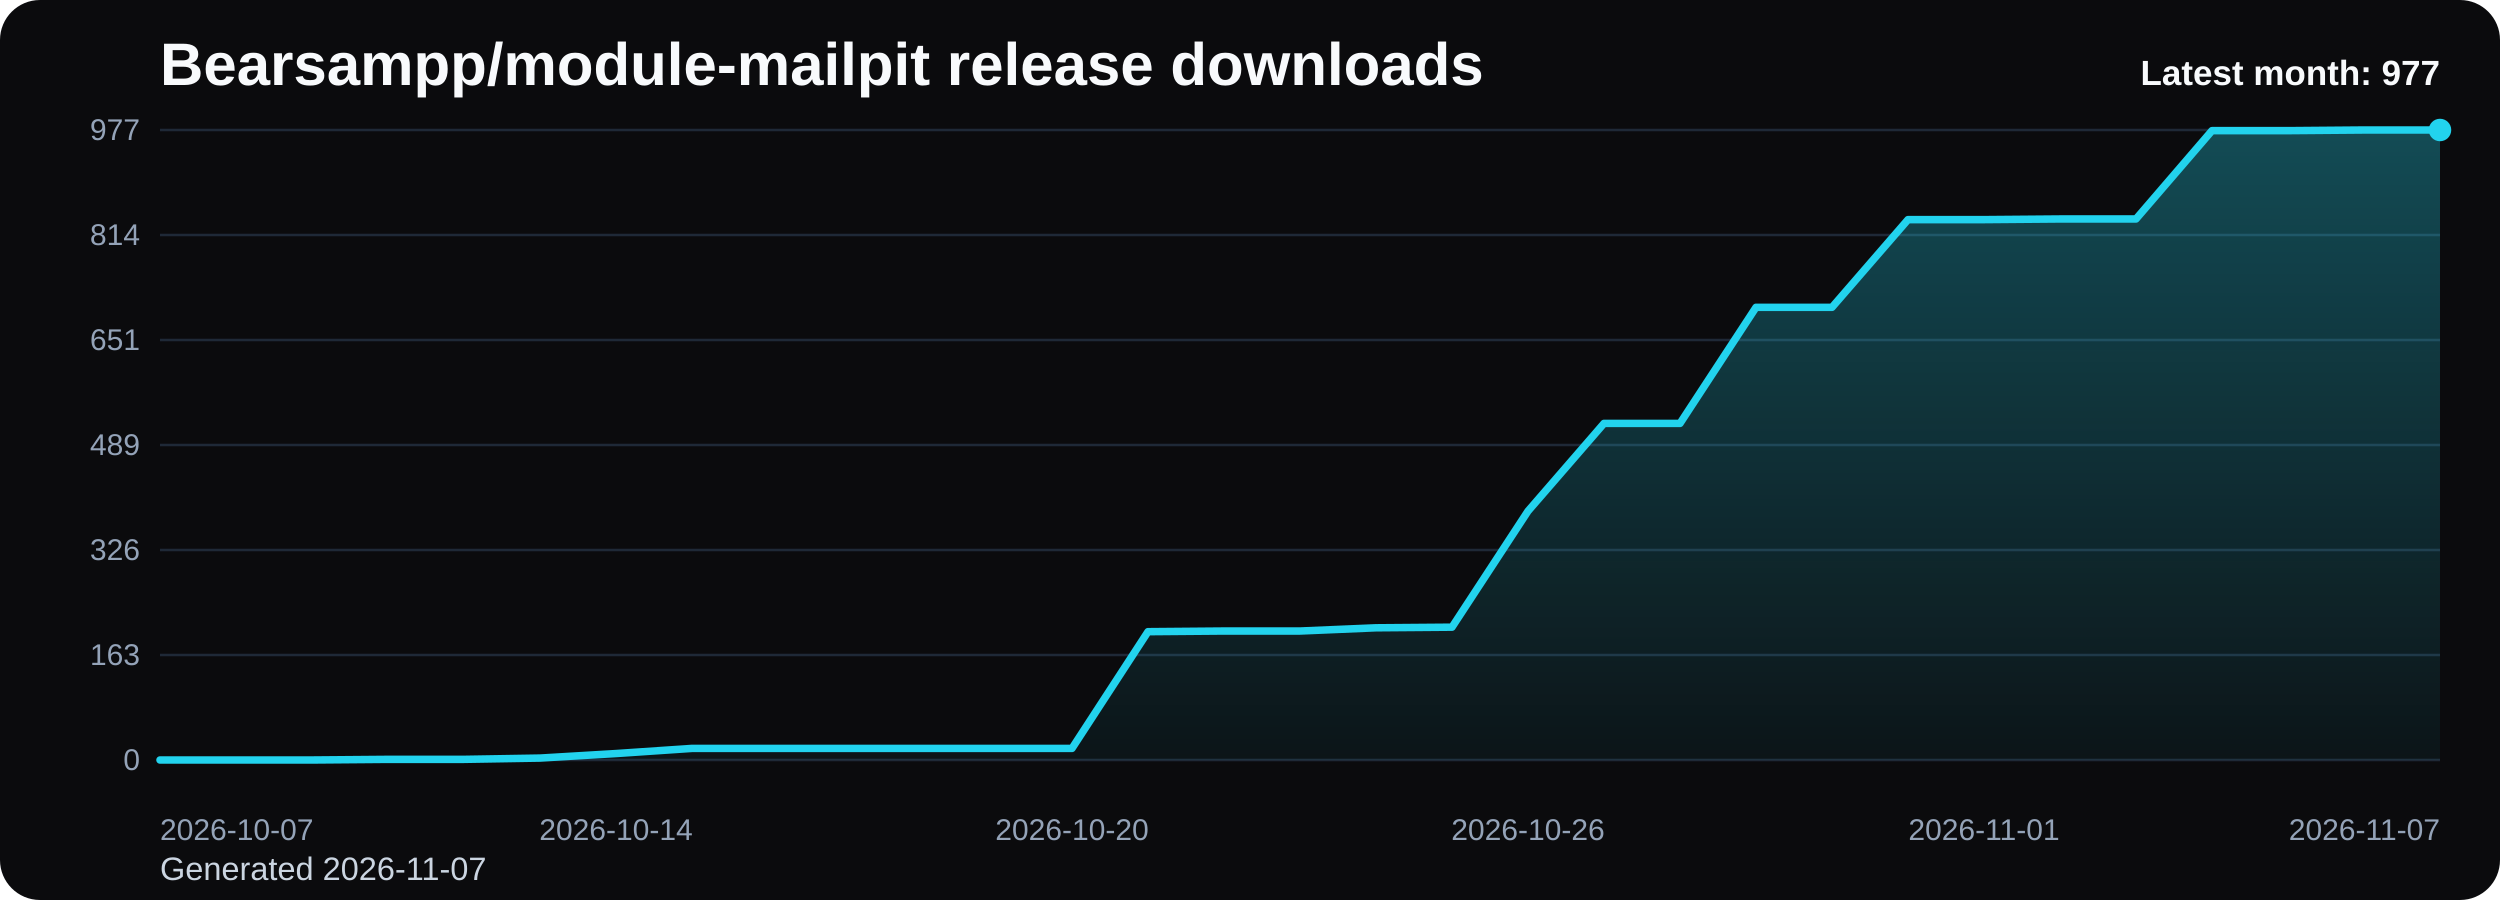
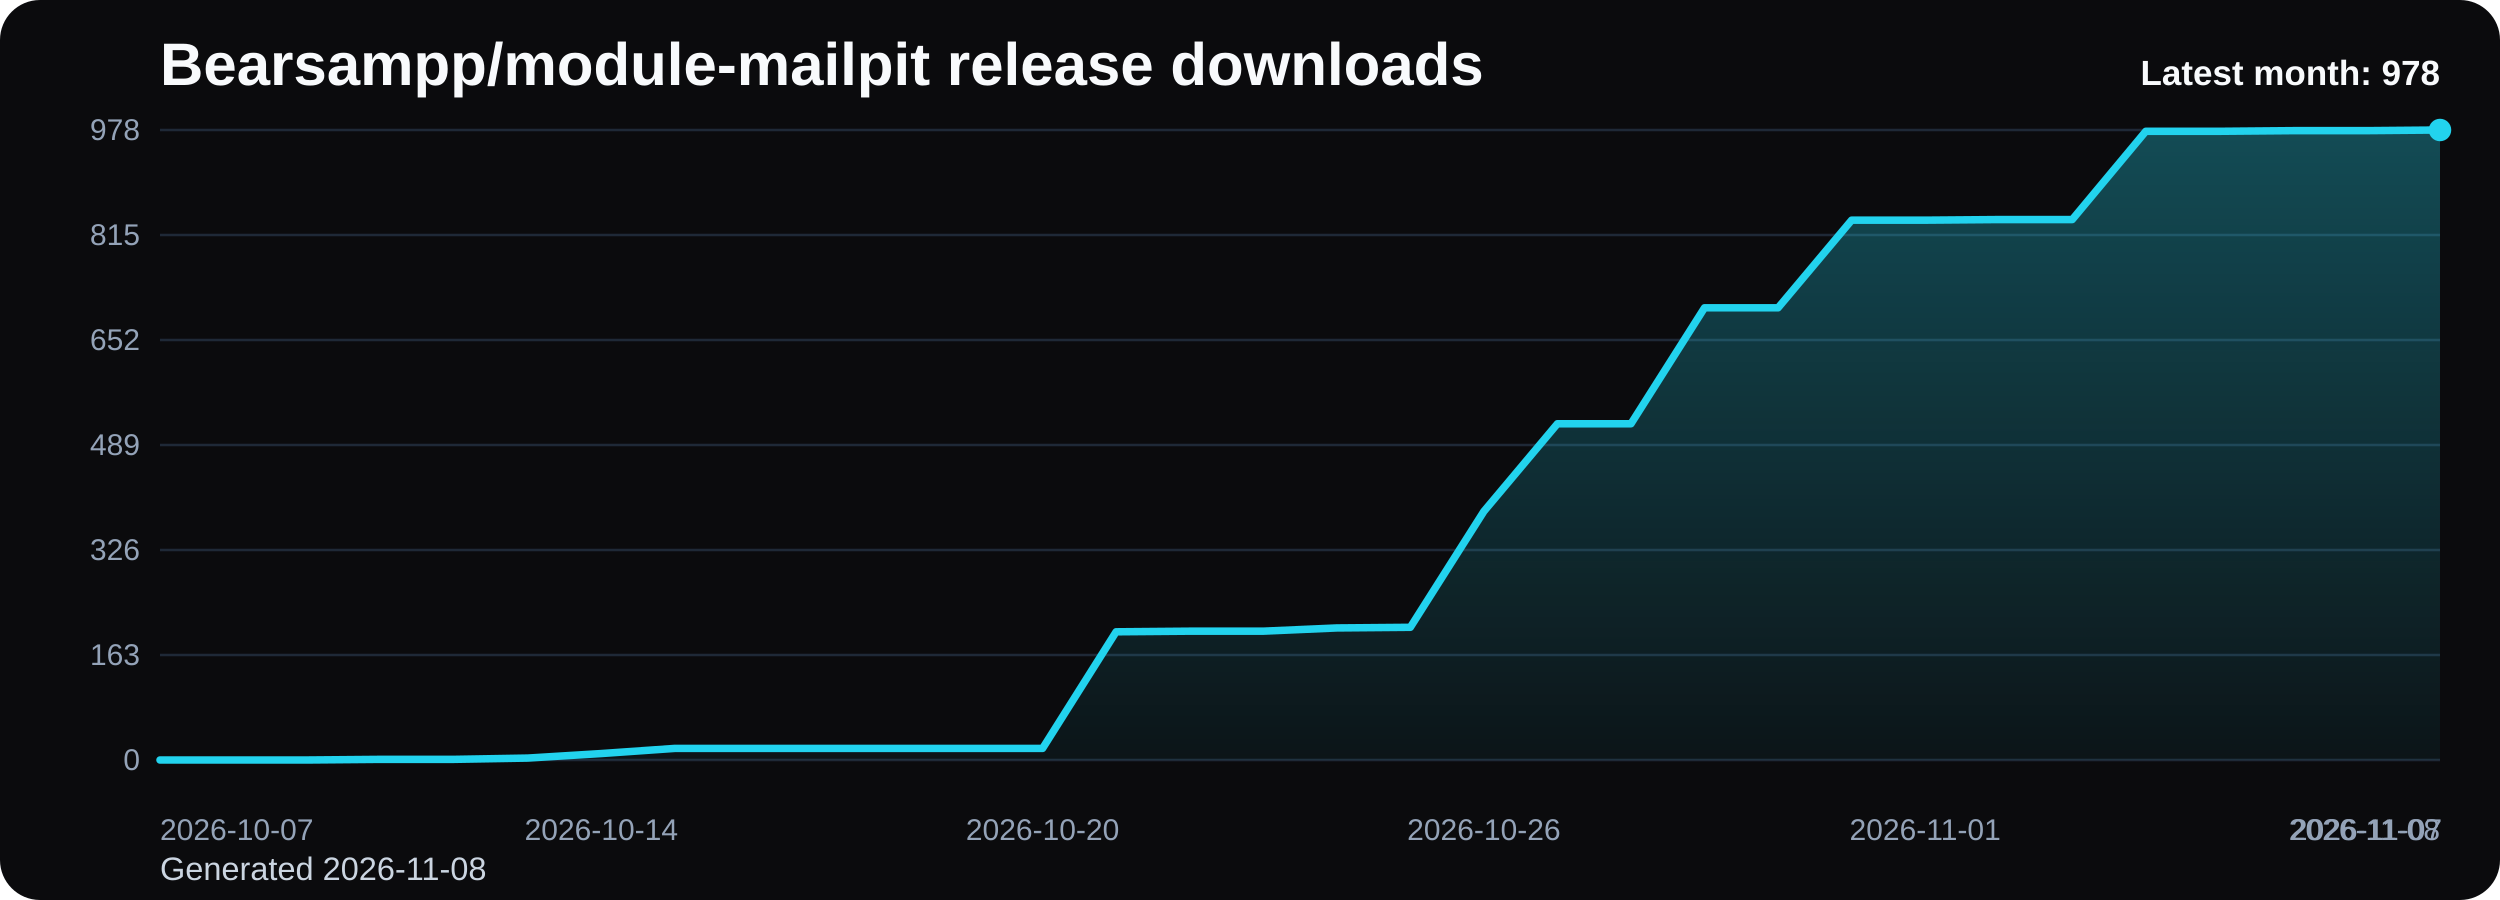
<svg xmlns="http://www.w3.org/2000/svg" viewBox="0 0 1000 360" role="img" aria-label="Bearsampp/module-mailpit release downloads chart">
  <defs>
    <linearGradient id="fill-monthly-black" x1="0" y1="0" x2="0" y2="1">
      <stop offset="0%" stop-color="#22d3ee" stop-opacity="0.32" />
      <stop offset="100%" stop-color="#22d3ee" stop-opacity="0.05" />
    </linearGradient>
    <style>
      .bg { fill: #0b0b0d; }
      .title { font: 700 24px Arial, sans-serif; fill: #f8fafc; }
      .sub { font: 400 13px Arial, sans-serif; fill: #cbd5e1; }
      .grid { stroke: #1f2937; stroke-width: 1; }
      .axis { font: 400 12px Arial, sans-serif; fill: #94a3b8; }
      .line { fill: none; stroke: #22d3ee; stroke-width: 3; stroke-linecap: round; stroke-linejoin: round; }
      .dot { fill: #22d3ee; }
      .value { font: 600 11px Arial, sans-serif; fill: #cbd5e1; }
      .latest { font: 700 14px Arial, sans-serif; fill: #f8fafc; }
    </style>
  </defs>
  <rect class="bg" x="0" y="0" width="1000" height="360" rx="16" />
  <text class="title" x="64" y="34">Bearsampp/module-mailpit release downloads</text>
-   <text class="sub" x="64" y="352">Generated 2026-11-07</text>
+   <text class="sub" x="64" y="352">Generated 2026-11-08</text>
  <line x1="64" y1="52.00" x2="976" y2="52.00" class="grid" />
-   <text x="56" y="56.00" text-anchor="end" class="axis">977</text>
+   <text x="56" y="56.00" text-anchor="end" class="axis">978</text>
  <line x1="64" y1="94.00" x2="976" y2="94.00" class="grid" />
-   <text x="56" y="98.00" text-anchor="end" class="axis">814</text>
+   <text x="56" y="98.00" text-anchor="end" class="axis">815</text>
  <line x1="64" y1="136.00" x2="976" y2="136.00" class="grid" />
-   <text x="56" y="140.00" text-anchor="end" class="axis">651</text>
+   <text x="56" y="140.00" text-anchor="end" class="axis">652</text>
  <line x1="64" y1="178.00" x2="976" y2="178.00" class="grid" />
  <text x="56" y="182.00" text-anchor="end" class="axis">489</text>
  <line x1="64" y1="220.00" x2="976" y2="220.00" class="grid" />
  <text x="56" y="224.00" text-anchor="end" class="axis">326</text>
  <line x1="64" y1="262.00" x2="976" y2="262.00" class="grid" />
  <text x="56" y="266.00" text-anchor="end" class="axis">163</text>
  <line x1="64" y1="304.00" x2="976" y2="304.00" class="grid" />
  <text x="56" y="308.00" text-anchor="end" class="axis">0</text>
-   <path d="M 64.00 304 L 64.00 304.00 L 94.40 304.00 L 124.80 304.00 L 155.20 303.74 L 185.60 303.74 L 216.00 303.23 L 246.40 301.42 L 276.80 299.36 L 307.20 299.36 L 337.60 299.36 L 368.00 299.36 L 398.40 299.36 L 428.80 299.36 L 459.20 252.67 L 489.60 252.41 L 520.00 252.41 L 550.40 251.12 L 580.80 250.87 L 611.20 204.44 L 641.60 169.36 L 672.00 169.36 L 702.40 122.93 L 732.80 122.93 L 763.20 87.85 L 793.60 87.85 L 824.00 87.59 L 854.40 87.59 L 884.80 52.26 L 915.20 52.26 L 945.60 52.00 L 976.00 52.00 L 976.00 304 Z" fill="url(#fill-monthly-black)" />
-   <polyline class="line" points="64.00,304.00 94.40,304.00 124.80,304.00 155.20,303.74 185.60,303.74 216.00,303.23 246.40,301.42 276.80,299.36 307.20,299.36 337.60,299.36 368.00,299.36 398.40,299.36 428.80,299.36 459.20,252.67 489.60,252.41 520.00,252.41 550.40,251.12 580.80,250.87 611.20,204.44 641.60,169.36 672.00,169.36 702.40,122.93 732.80,122.93 763.20,87.85 793.60,87.85 824.00,87.59 854.40,87.59 884.80,52.26 915.20,52.26 945.60,52.00 976.00,52.00" />
+   <path d="M 64.00 304 L 64.00 304.00 L 93.42 304.00 L 122.84 304.00 L 152.26 303.74 L 181.68 303.74 L 211.10 303.23 L 240.52 301.42 L 269.94 299.36 L 299.35 299.36 L 328.77 299.36 L 358.19 299.36 L 387.61 299.36 L 417.03 299.36 L 446.45 252.72 L 475.87 252.47 L 505.29 252.47 L 534.71 251.18 L 564.13 250.92 L 593.55 204.54 L 622.97 169.50 L 652.39 169.50 L 681.81 123.12 L 711.23 123.12 L 740.65 88.07 L 770.06 88.07 L 799.48 87.82 L 828.90 87.82 L 858.32 52.52 L 887.74 52.52 L 917.16 52.26 L 946.58 52.26 L 976.00 52.00 L 976.00 304 Z" fill="url(#fill-monthly-black)" />
+   <polyline class="line" points="64.00,304.00 93.42,304.00 122.84,304.00 152.26,303.74 181.68,303.74 211.10,303.23 240.52,301.42 269.94,299.36 299.35,299.36 328.77,299.36 358.19,299.36 387.61,299.36 417.03,299.36 446.45,252.72 475.87,252.47 505.29,252.47 534.71,251.18 564.13,250.92 593.55,204.54 622.97,169.50 652.39,169.50 681.81,123.12 711.23,123.12 740.65,88.07 770.06,88.07 799.48,87.82 828.90,87.82 858.32,52.52 887.74,52.52 917.16,52.26 946.58,52.26 976.00,52.00" />
  <circle class="dot" cx="976.00" cy="52.00" r="4.5" />
  <text class="axis" x="64.00" y="336" text-anchor="start">2026-10-07</text>
-   <text class="axis" x="246.40" y="336" text-anchor="middle">2026-10-14</text>
-   <text class="axis" x="428.80" y="336" text-anchor="middle">2026-10-20</text>
-   <text class="axis" x="611.20" y="336" text-anchor="middle">2026-10-26</text>
-   <text class="axis" x="793.60" y="336" text-anchor="middle">2026-11-01</text>
-   <text class="axis" x="976.00" y="336" text-anchor="end">2026-11-07</text>
-   <text class="latest" x="976" y="34" text-anchor="end">Latest month: 977</text>
+   <text class="axis" x="240.52" y="336" text-anchor="middle">2026-10-14</text>
+   <text class="axis" x="417.03" y="336" text-anchor="middle">2026-10-20</text>
+   <text class="axis" x="593.55" y="336" text-anchor="middle">2026-10-26</text>
+   <text class="axis" x="770.06" y="336" text-anchor="middle">2026-11-01</text>
+   <text class="axis" x="946.58" y="336" text-anchor="middle">2026-11-07</text>
+   <text class="axis" x="976.00" y="336" text-anchor="end">2026-11-08</text>
+   <text class="latest" x="976" y="34" text-anchor="end">Latest month: 978</text>
</svg>
